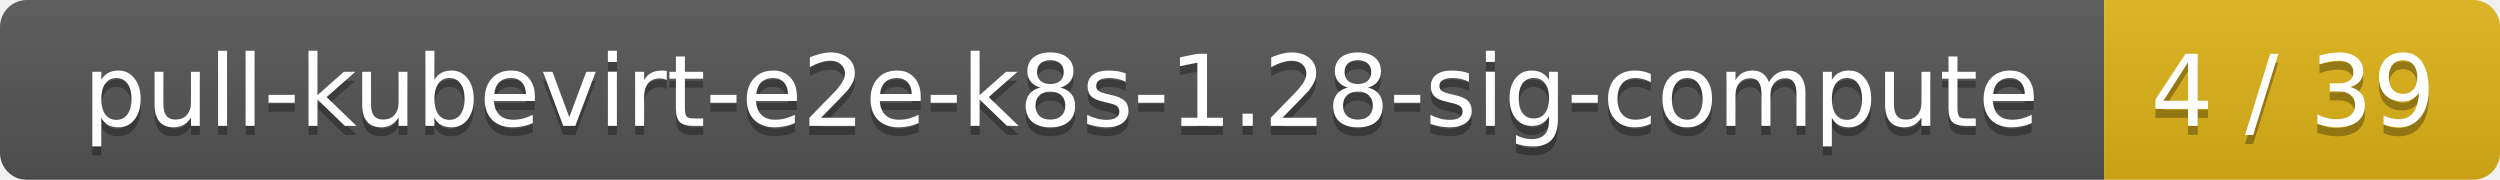
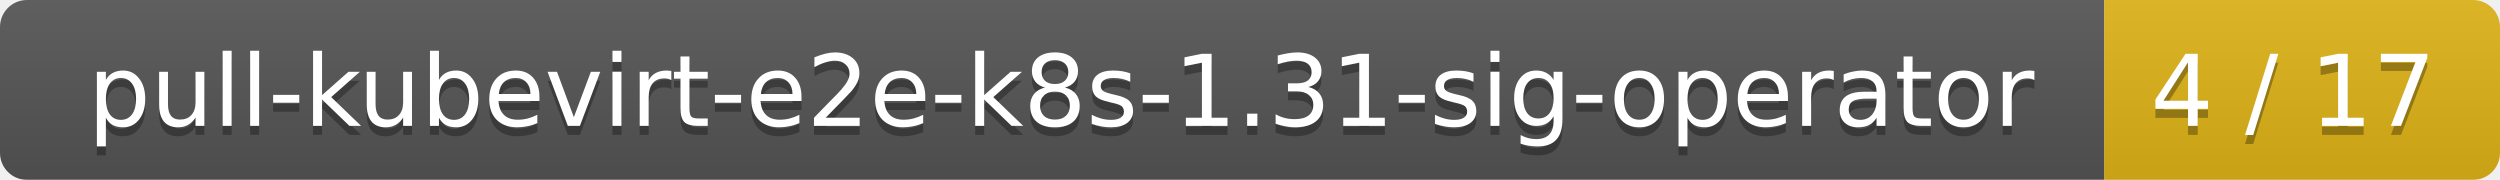
<svg xmlns="http://www.w3.org/2000/svg" width="278" height="20">
  <linearGradient id="smooth" x2="0" y2="100%">
    <stop offset="0" stop-color="#bbb" stop-opacity=".1" />
    <stop offset="1" stop-opacity=".1" />
  </linearGradient>
  <mask id="round">
    <rect width="278" height="20" rx="3" fill="#fff" />
  </mask>
  <g mask="url(#round)">
    <rect width="234" height="20" fill="#555" />
    <rect x="234" width="44" height="20" fill="#dfb317" />
    <rect width="278" height="20" fill="url(#smooth)" />
  </g>
  <g fill="#fff" text-anchor="middle" font-family="DejaVu Sans,Verdana,Geneva,sans-serif" font-size="11">
-     <text x="118" y="15" fill="#010101" fill-opacity=".3">pull-kubevirt-e2e-k8s-1.28-sig-compute</text>
-     <text x="118" y="14">pull-kubevirt-e2e-k8s-1.28-sig-compute</text>
-     <text x="255" y="15" fill="#010101" fill-opacity=".3">4 / 39</text>
-     <text x="255" y="14">4 / 39</text>
+     <text x="118" y="15" fill="#010101" fill-opacity=".3">pull-kubevirt-e2e-k8s-1.31-sig-operator</text>
+     <text x="118" y="14">pull-kubevirt-e2e-k8s-1.31-sig-operator</text>
+     <text x="255" y="15" fill="#010101" fill-opacity=".3">4 / 17</text>
+     <text x="255" y="14">4 / 17</text>
  </g>
</svg>
